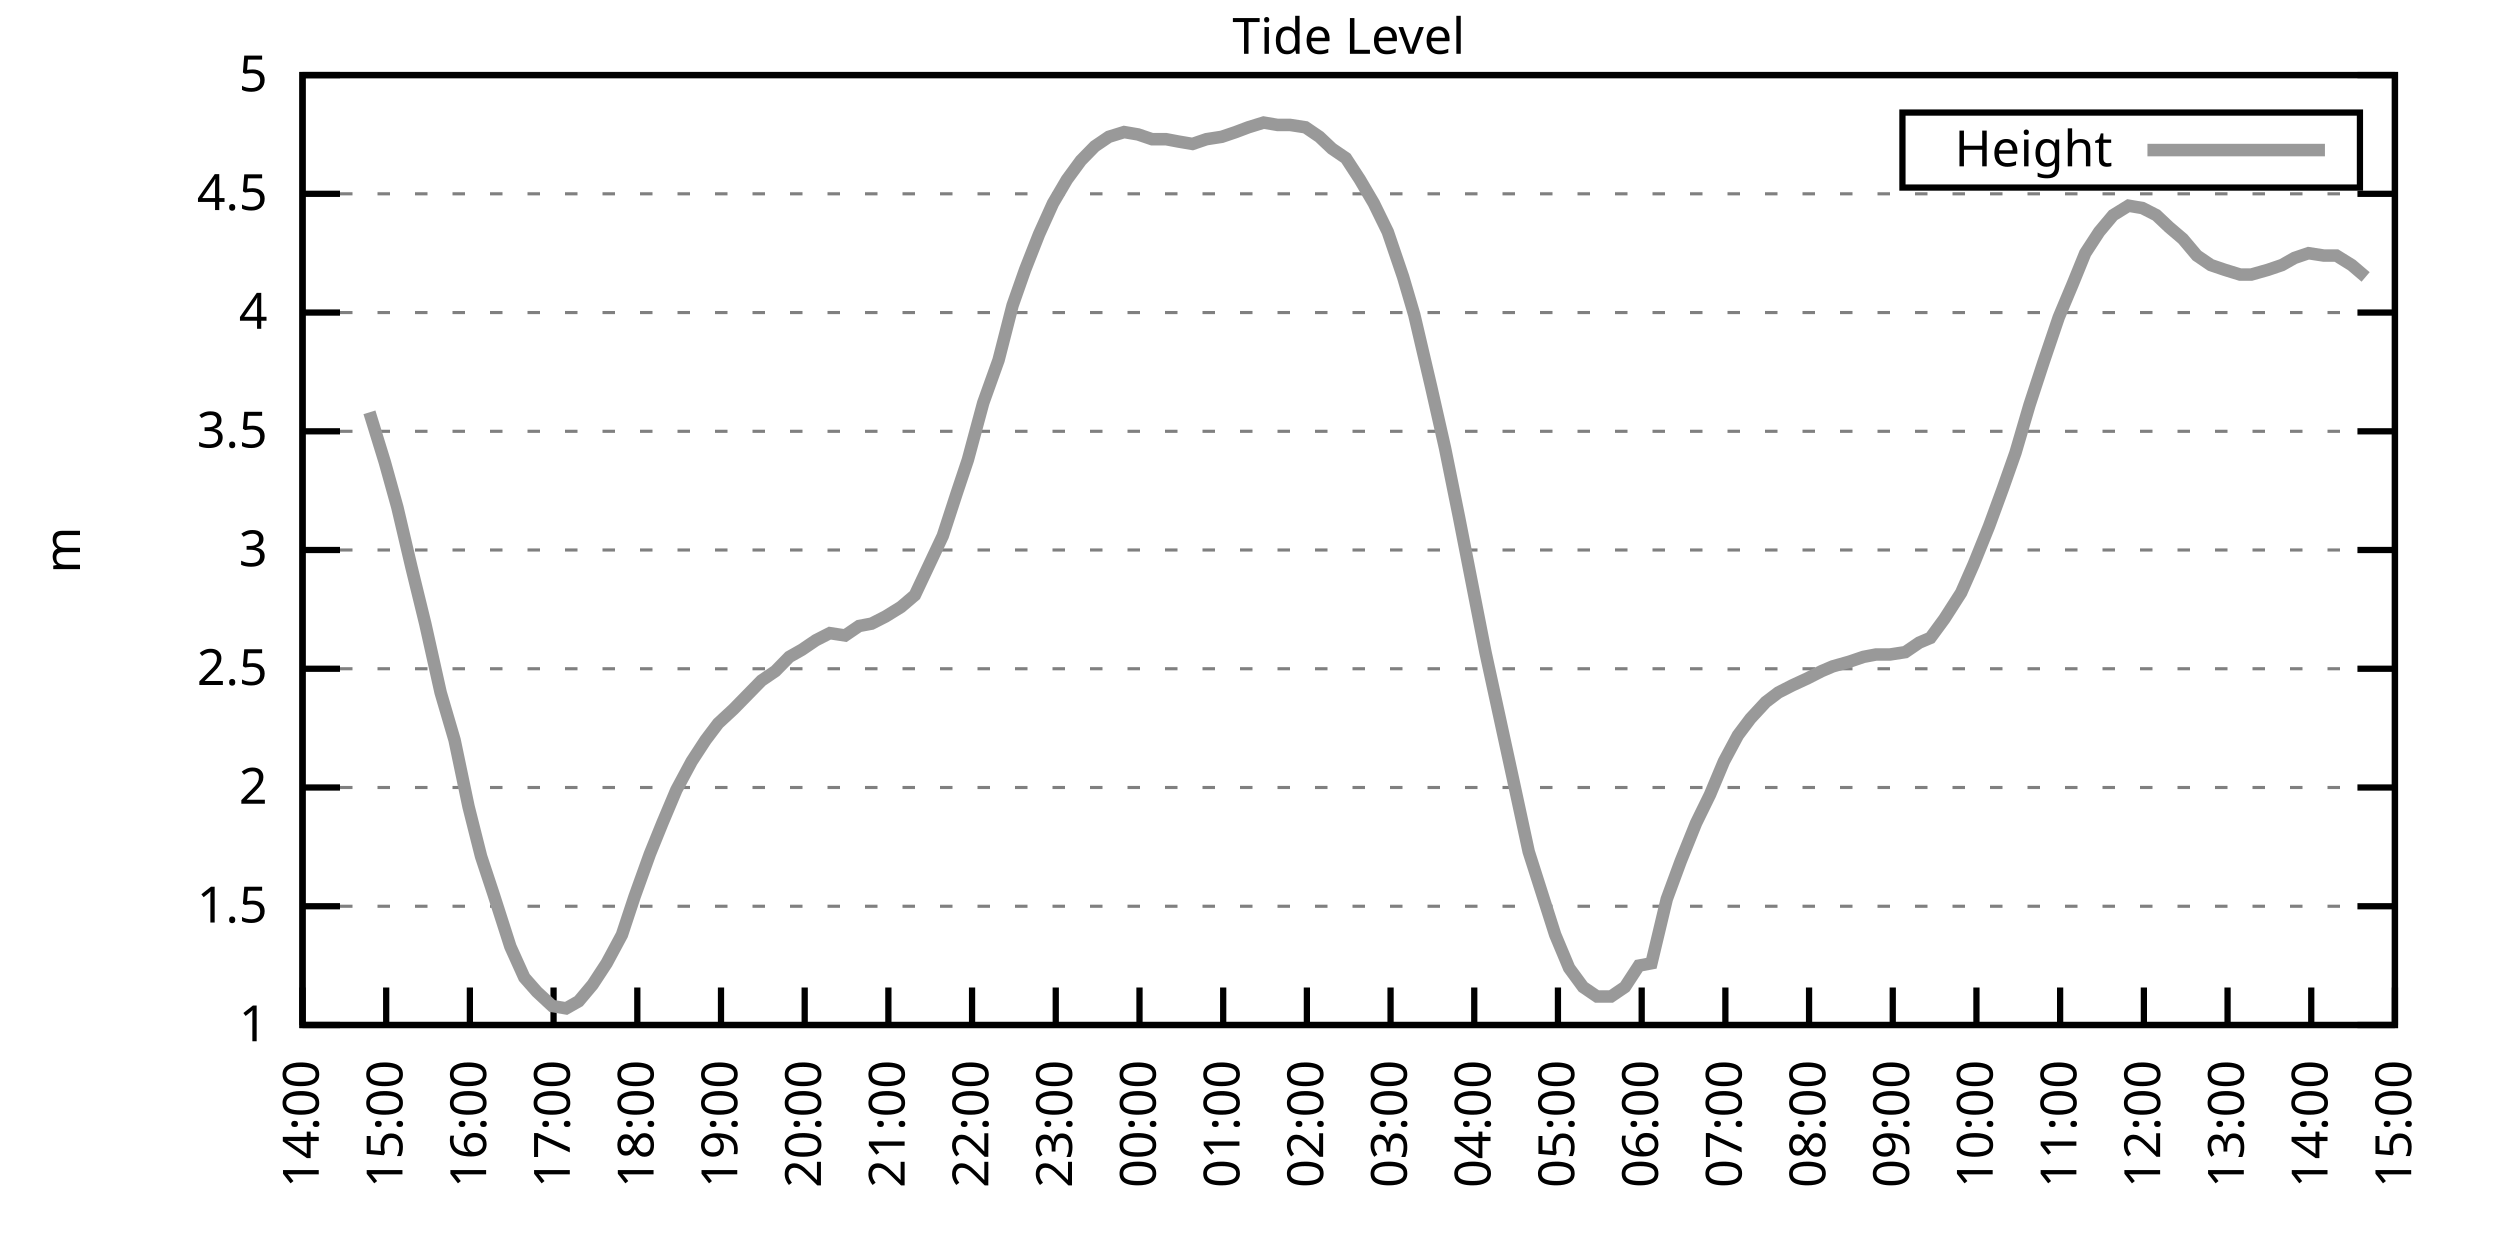
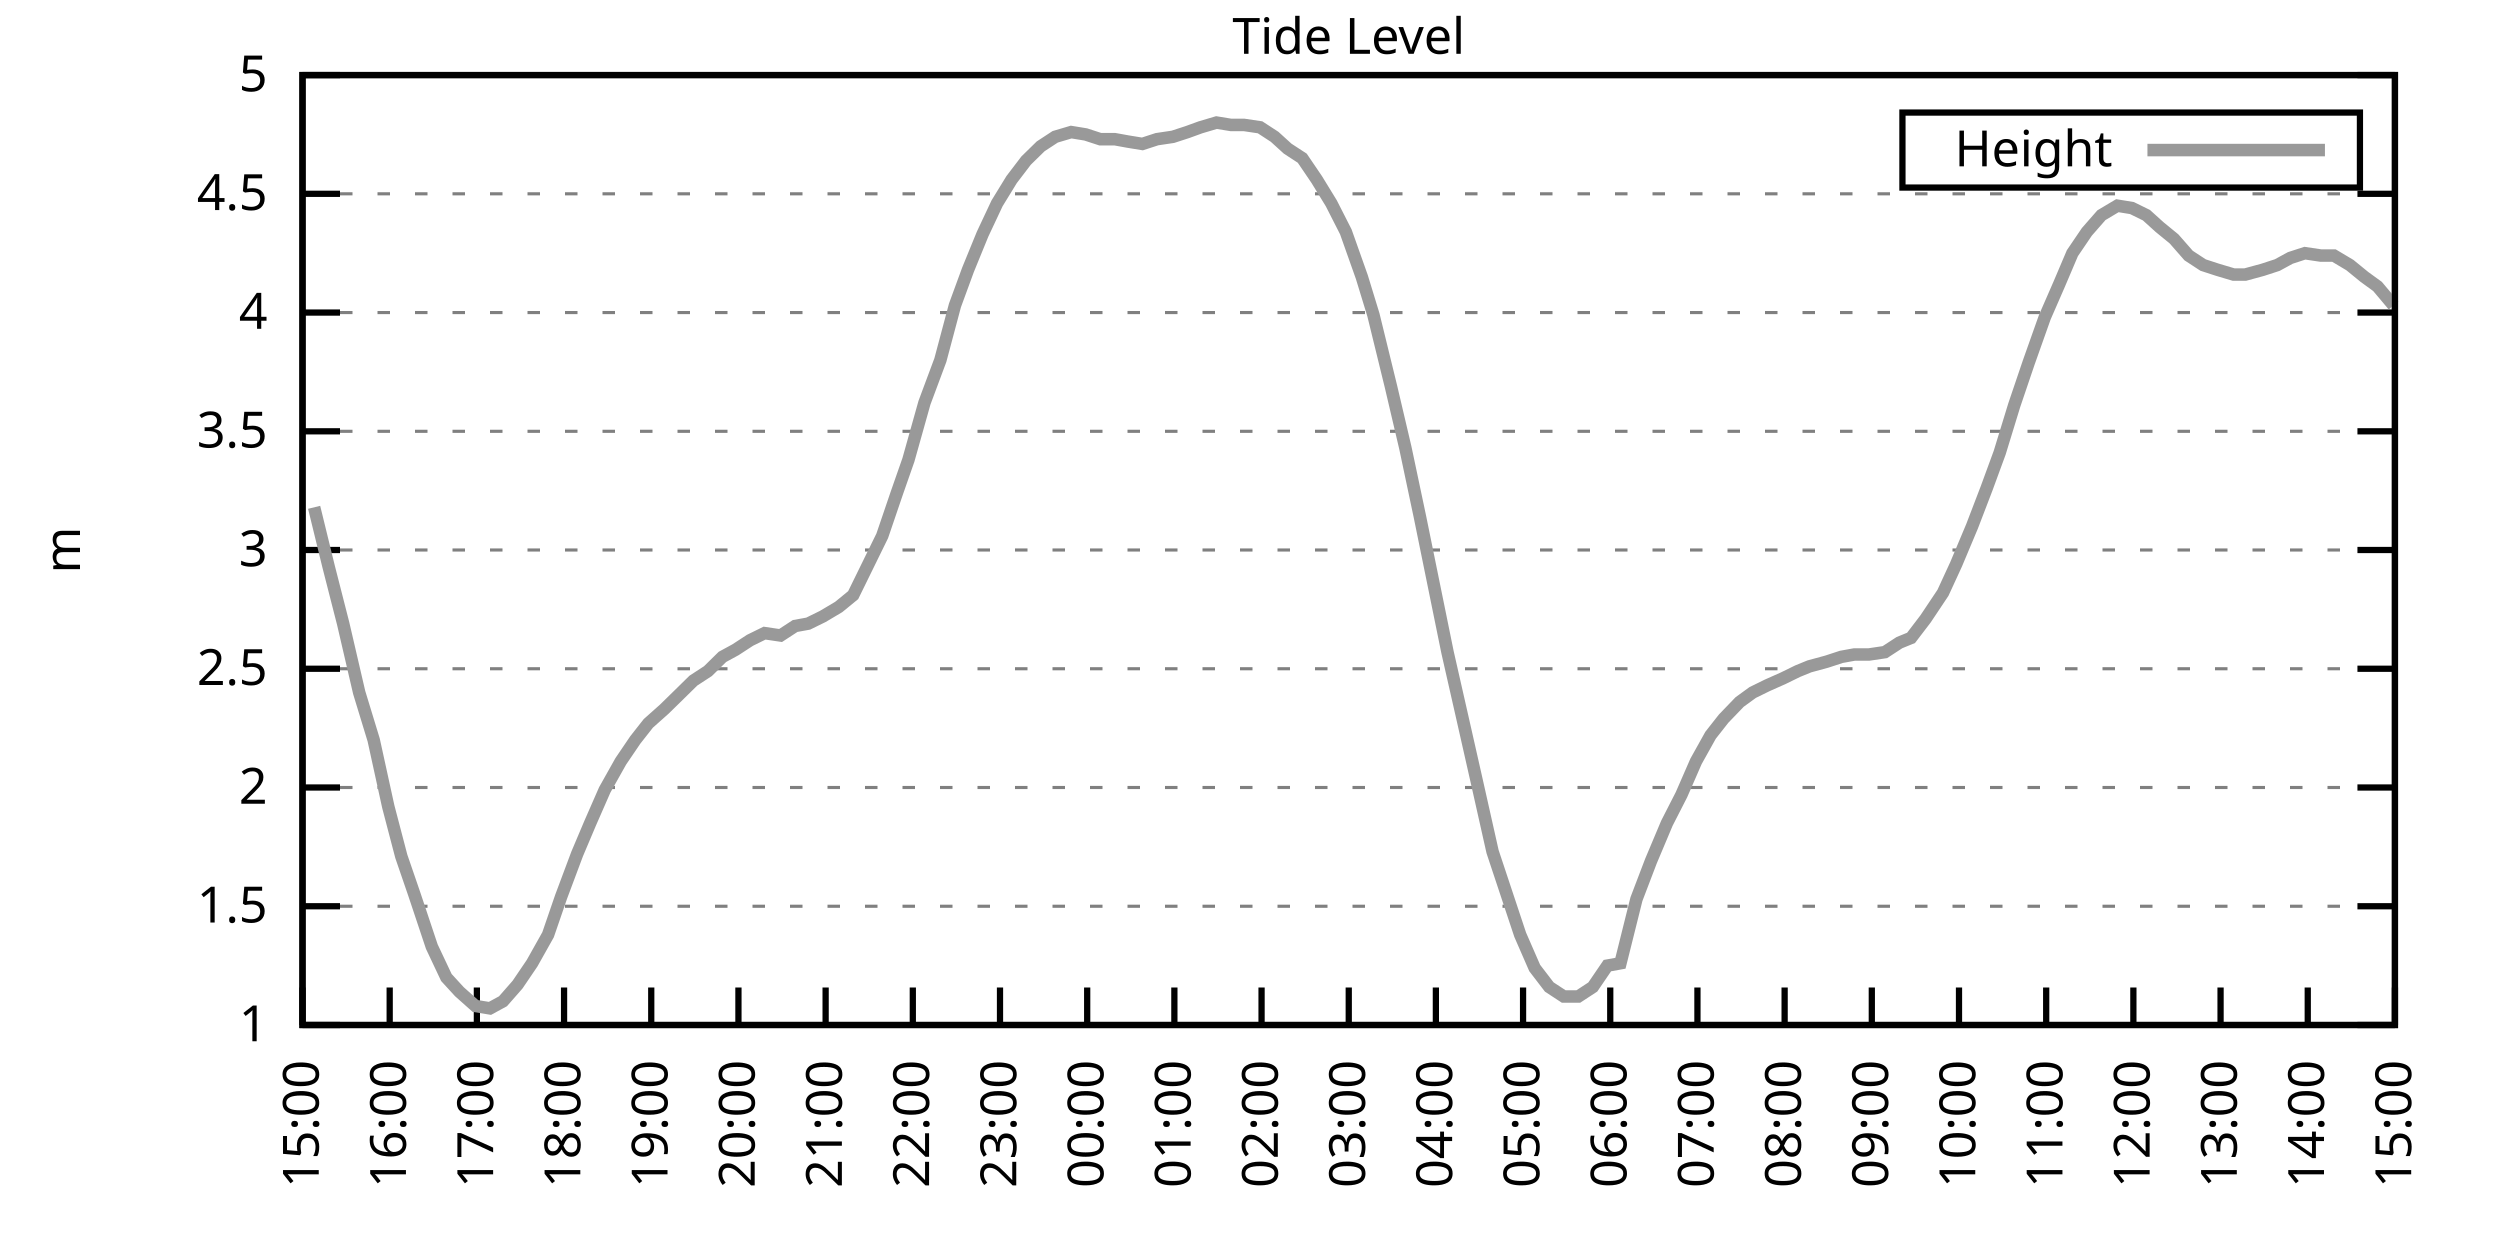
<svg xmlns="http://www.w3.org/2000/svg" xmlns:xlink="http://www.w3.org/1999/xlink" width="400" height="200" viewBox="0 0 400 200">
  <g id="gnuplot_canvas">
    <rect x="0" y="0" width="400" height="200" fill="none" />
    <defs>
      <circle id="gpDot" r="0.5" stroke-width="0.5" stroke="currentColor" />
      <path id="gpPt0" stroke-width="0.333" stroke="currentColor" d="M-1,0 h2 M0,-1 v2" />
      <path id="gpPt1" stroke-width="0.333" stroke="currentColor" d="M-1,-1 L1,1 M1,-1 L-1,1" />
      <path id="gpPt2" stroke-width="0.333" stroke="currentColor" d="M-1,0 L1,0 M0,-1 L0,1 M-1,-1 L1,1 M-1,1 L1,-1" />
      <rect id="gpPt3" stroke-width="0.333" stroke="currentColor" x="-1" y="-1" width="2" height="2" />
      <rect id="gpPt4" stroke-width="0.333" stroke="currentColor" fill="currentColor" x="-1" y="-1" width="2" height="2" />
      <circle id="gpPt5" stroke-width="0.333" stroke="currentColor" cx="0" cy="0" r="1" />
      <use xlink:href="#gpPt5" id="gpPt6" fill="currentColor" stroke="none" />
      <path id="gpPt7" stroke-width="0.333" stroke="currentColor" d="M0,-1.33 L-1.33,0.67 L1.33,0.67 z" />
      <use xlink:href="#gpPt7" id="gpPt8" fill="currentColor" stroke="none" />
      <use xlink:href="#gpPt7" id="gpPt9" stroke="currentColor" transform="rotate(180)" />
      <use xlink:href="#gpPt9" id="gpPt10" fill="currentColor" stroke="none" />
      <use xlink:href="#gpPt3" id="gpPt11" stroke="currentColor" transform="rotate(45)" />
      <use xlink:href="#gpPt11" id="gpPt12" fill="currentColor" stroke="none" />
      <path id="gpPt13" stroke-width="0.333" stroke="currentColor" d="M0,1.330 L1.265,0.411 L0.782,-1.067 L-0.782,-1.076 L-1.265,0.411 z" />
      <use xlink:href="#gpPt13" id="gpPt14" fill="currentColor" stroke="none" />
      <filter id="textbox" filterUnits="objectBoundingBox" x="0" y="0" height="1" width="1">
        <feFlood flood-color="white" flood-opacity="1" result="bgnd" />
        <feComposite in="SourceGraphic" in2="bgnd" operator="atop" />
      </filter>
      <filter id="greybox" filterUnits="objectBoundingBox" x="0" y="0" height="1" width="1">
        <feFlood flood-color="lightgrey" flood-opacity="1" result="grey" />
        <feComposite in="SourceGraphic" in2="grey" operator="atop" />
      </filter>
    </defs>
    <g fill="none" color="white" stroke="currentColor" stroke-width="1.00" stroke-linecap="butt" stroke-linejoin="miter">
</g>
    <g fill="none" color="black" stroke="currentColor" stroke-width="1.00" stroke-linecap="butt" stroke-linejoin="miter">
      <g stroke="none" shape-rendering="crispEdges">
        <polygon fill="rgb(255, 255, 255)" points="48.40,164.00 383.18,164.00 383.18,12.02 48.40,12.02 " />
      </g>
    </g>
    <g fill="none" color="black" stroke="currentColor" stroke-width="1.00" stroke-linecap="butt" stroke-linejoin="miter">
</g>
    <g fill="none" color="black" stroke="black" stroke-width="0.50" stroke-linecap="butt" stroke-linejoin="miter">
</g>
    <g fill="none" color="gray" stroke="currentColor" stroke-width="0.50" stroke-linecap="butt" stroke-linejoin="miter">
      <path stroke="gray" stroke-dasharray="2,4" class="gridline" d="M48.40,164.00 L383.19,164.00  " />
    </g>
    <g fill="none" color="gray" stroke="gray" stroke-width="1.00" stroke-linecap="butt" stroke-linejoin="miter">
</g>
    <g fill="none" color="black" stroke="currentColor" stroke-width="1.00" stroke-linecap="butt" stroke-linejoin="miter">
      <path stroke="black" d="M48.40,164.00 L54.40,164.00 M383.19,164.00 L377.19,164.00  " />
      <g transform="translate(42.80,166.60)" stroke="none" fill="black" font-family="Sans" font-size="8.00" text-anchor="end">
        <text>
          <tspan font-family="Sans"> 1</tspan>
        </text>
      </g>
    </g>
    <g fill="none" color="black" stroke="currentColor" stroke-width="1.00" stroke-linecap="butt" stroke-linejoin="miter">
</g>
    <g fill="none" color="black" stroke="black" stroke-width="0.50" stroke-linecap="butt" stroke-linejoin="miter">
</g>
    <g fill="none" color="gray" stroke="currentColor" stroke-width="0.50" stroke-linecap="butt" stroke-linejoin="miter">
      <path stroke="gray" stroke-dasharray="2,4" class="gridline" d="M48.40,145.00 L383.19,145.00  " />
    </g>
    <g fill="none" color="gray" stroke="gray" stroke-width="1.00" stroke-linecap="butt" stroke-linejoin="miter">
</g>
    <g fill="none" color="black" stroke="currentColor" stroke-width="1.00" stroke-linecap="butt" stroke-linejoin="miter">
      <path stroke="black" d="M48.40,145.00 L54.40,145.00 M383.19,145.00 L377.19,145.00  " />
      <g transform="translate(42.80,147.60)" stroke="none" fill="black" font-family="Sans" font-size="8.00" text-anchor="end">
        <text>
          <tspan font-family="Sans"> 1.5</tspan>
        </text>
      </g>
    </g>
    <g fill="none" color="black" stroke="currentColor" stroke-width="1.00" stroke-linecap="butt" stroke-linejoin="miter">
</g>
    <g fill="none" color="black" stroke="black" stroke-width="0.50" stroke-linecap="butt" stroke-linejoin="miter">
</g>
    <g fill="none" color="gray" stroke="currentColor" stroke-width="0.50" stroke-linecap="butt" stroke-linejoin="miter">
      <path stroke="gray" stroke-dasharray="2,4" class="gridline" d="M48.40,126.00 L383.19,126.00  " />
    </g>
    <g fill="none" color="gray" stroke="gray" stroke-width="1.00" stroke-linecap="butt" stroke-linejoin="miter">
</g>
    <g fill="none" color="black" stroke="currentColor" stroke-width="1.00" stroke-linecap="butt" stroke-linejoin="miter">
      <path stroke="black" d="M48.40,126.00 L54.40,126.00 M383.19,126.00 L377.19,126.00  " />
      <g transform="translate(42.80,128.60)" stroke="none" fill="black" font-family="Sans" font-size="8.00" text-anchor="end">
        <text>
          <tspan font-family="Sans"> 2</tspan>
        </text>
      </g>
    </g>
    <g fill="none" color="black" stroke="currentColor" stroke-width="1.00" stroke-linecap="butt" stroke-linejoin="miter">
</g>
    <g fill="none" color="black" stroke="black" stroke-width="0.50" stroke-linecap="butt" stroke-linejoin="miter">
</g>
    <g fill="none" color="gray" stroke="currentColor" stroke-width="0.50" stroke-linecap="butt" stroke-linejoin="miter">
      <path stroke="gray" stroke-dasharray="2,4" class="gridline" d="M48.40,107.00 L383.19,107.00  " />
    </g>
    <g fill="none" color="gray" stroke="gray" stroke-width="1.00" stroke-linecap="butt" stroke-linejoin="miter">
</g>
    <g fill="none" color="black" stroke="currentColor" stroke-width="1.00" stroke-linecap="butt" stroke-linejoin="miter">
      <path stroke="black" d="M48.40,107.00 L54.40,107.00 M383.19,107.00 L377.19,107.00  " />
      <g transform="translate(42.80,109.60)" stroke="none" fill="black" font-family="Sans" font-size="8.00" text-anchor="end">
        <text>
          <tspan font-family="Sans"> 2.5</tspan>
        </text>
      </g>
    </g>
    <g fill="none" color="black" stroke="currentColor" stroke-width="1.00" stroke-linecap="butt" stroke-linejoin="miter">
</g>
    <g fill="none" color="black" stroke="black" stroke-width="0.50" stroke-linecap="butt" stroke-linejoin="miter">
</g>
    <g fill="none" color="gray" stroke="currentColor" stroke-width="0.50" stroke-linecap="butt" stroke-linejoin="miter">
      <path stroke="gray" stroke-dasharray="2,4" class="gridline" d="M48.40,88.00 L383.19,88.00  " />
    </g>
    <g fill="none" color="gray" stroke="gray" stroke-width="1.00" stroke-linecap="butt" stroke-linejoin="miter">
</g>
    <g fill="none" color="black" stroke="currentColor" stroke-width="1.00" stroke-linecap="butt" stroke-linejoin="miter">
      <path stroke="black" d="M48.40,88.00 L54.40,88.00 M383.19,88.00 L377.19,88.00  " />
      <g transform="translate(42.80,90.60)" stroke="none" fill="black" font-family="Sans" font-size="8.00" text-anchor="end">
        <text>
          <tspan font-family="Sans"> 3</tspan>
        </text>
      </g>
    </g>
    <g fill="none" color="black" stroke="currentColor" stroke-width="1.00" stroke-linecap="butt" stroke-linejoin="miter">
</g>
    <g fill="none" color="black" stroke="black" stroke-width="0.50" stroke-linecap="butt" stroke-linejoin="miter">
</g>
    <g fill="none" color="gray" stroke="currentColor" stroke-width="0.50" stroke-linecap="butt" stroke-linejoin="miter">
      <path stroke="gray" stroke-dasharray="2,4" class="gridline" d="M48.40,69.01 L383.19,69.01  " />
    </g>
    <g fill="none" color="gray" stroke="gray" stroke-width="1.00" stroke-linecap="butt" stroke-linejoin="miter">
</g>
    <g fill="none" color="black" stroke="currentColor" stroke-width="1.00" stroke-linecap="butt" stroke-linejoin="miter">
      <path stroke="black" d="M48.40,69.01 L54.40,69.01 M383.19,69.01 L377.19,69.01  " />
      <g transform="translate(42.80,71.61)" stroke="none" fill="black" font-family="Sans" font-size="8.00" text-anchor="end">
        <text>
          <tspan font-family="Sans"> 3.5</tspan>
        </text>
      </g>
    </g>
    <g fill="none" color="black" stroke="currentColor" stroke-width="1.00" stroke-linecap="butt" stroke-linejoin="miter">
</g>
    <g fill="none" color="black" stroke="black" stroke-width="0.50" stroke-linecap="butt" stroke-linejoin="miter">
</g>
    <g fill="none" color="gray" stroke="currentColor" stroke-width="0.50" stroke-linecap="butt" stroke-linejoin="miter">
      <path stroke="gray" stroke-dasharray="2,4" class="gridline" d="M48.40,50.01 L383.19,50.01  " />
    </g>
    <g fill="none" color="gray" stroke="gray" stroke-width="1.00" stroke-linecap="butt" stroke-linejoin="miter">
</g>
    <g fill="none" color="black" stroke="currentColor" stroke-width="1.00" stroke-linecap="butt" stroke-linejoin="miter">
      <path stroke="black" d="M48.40,50.01 L54.40,50.01 M383.19,50.01 L377.19,50.01  " />
      <g transform="translate(42.80,52.61)" stroke="none" fill="black" font-family="Sans" font-size="8.00" text-anchor="end">
        <text>
          <tspan font-family="Sans"> 4</tspan>
        </text>
      </g>
    </g>
    <g fill="none" color="black" stroke="currentColor" stroke-width="1.00" stroke-linecap="butt" stroke-linejoin="miter">
</g>
    <g fill="none" color="black" stroke="black" stroke-width="0.50" stroke-linecap="butt" stroke-linejoin="miter">
</g>
    <g fill="none" color="gray" stroke="currentColor" stroke-width="0.50" stroke-linecap="butt" stroke-linejoin="miter">
      <path stroke="gray" stroke-dasharray="2,4" class="gridline" d="M48.40,31.01 L383.19,31.01  " />
    </g>
    <g fill="none" color="gray" stroke="gray" stroke-width="1.00" stroke-linecap="butt" stroke-linejoin="miter">
</g>
    <g fill="none" color="black" stroke="currentColor" stroke-width="1.00" stroke-linecap="butt" stroke-linejoin="miter">
      <path stroke="black" d="M48.40,31.01 L54.40,31.01 M383.19,31.01 L377.19,31.01  " />
      <g transform="translate(42.80,33.61)" stroke="none" fill="black" font-family="Sans" font-size="8.00" text-anchor="end">
        <text>
          <tspan font-family="Sans"> 4.5</tspan>
        </text>
      </g>
    </g>
    <g fill="none" color="black" stroke="currentColor" stroke-width="1.00" stroke-linecap="butt" stroke-linejoin="miter">
</g>
    <g fill="none" color="black" stroke="black" stroke-width="0.50" stroke-linecap="butt" stroke-linejoin="miter">
</g>
    <g fill="none" color="gray" stroke="currentColor" stroke-width="0.50" stroke-linecap="butt" stroke-linejoin="miter">
      <path stroke="gray" stroke-dasharray="2,4" class="gridline" d="M48.40,12.01 L383.19,12.01  " />
    </g>
    <g fill="none" color="gray" stroke="gray" stroke-width="1.00" stroke-linecap="butt" stroke-linejoin="miter">
</g>
    <g fill="none" color="black" stroke="currentColor" stroke-width="1.00" stroke-linecap="butt" stroke-linejoin="miter">
      <path stroke="black" d="M48.40,12.01 L54.40,12.01 M383.19,12.01 L377.19,12.01  " />
      <g transform="translate(42.80,14.61)" stroke="none" fill="black" font-family="Sans" font-size="8.00" text-anchor="end">
        <text>
          <tspan font-family="Sans"> 5</tspan>
        </text>
      </g>
    </g>
    <g fill="none" color="black" stroke="currentColor" stroke-width="1.00" stroke-linecap="butt" stroke-linejoin="miter">
      <path stroke="black" d="M48.40,164.00 L48.40,158.00  " />
      <g transform="translate(51.00,169.60) rotate(270.00)" stroke="none" fill="black" font-family="Sans" font-size="8.00" text-anchor="end">
        <text>
-           <tspan font-family="Sans">14:00</tspan>
-         </text>
-       </g>
-     </g>
-     <g fill="none" color="black" stroke="currentColor" stroke-width="1.00" stroke-linecap="butt" stroke-linejoin="miter">
-       <path stroke="black" d="M61.79,164.00 L61.79,158.00  " />
-       <g transform="translate(64.39,169.60) rotate(270.00)" stroke="none" fill="black" font-family="Sans" font-size="8.00" text-anchor="end">
-         <text>
          <tspan font-family="Sans">15:00</tspan>
        </text>
      </g>
    </g>
    <g fill="none" color="black" stroke="currentColor" stroke-width="1.00" stroke-linecap="butt" stroke-linejoin="miter">
-       <path stroke="black" d="M75.18,164.00 L75.18,158.00  " />
-       <g transform="translate(77.78,169.60) rotate(270.00)" stroke="none" fill="black" font-family="Sans" font-size="8.00" text-anchor="end">
+       <path stroke="black" d="M62.35,164.00 L62.35,158.00  " />
+       <g transform="translate(64.95,169.60) rotate(270.00)" stroke="none" fill="black" font-family="Sans" font-size="8.00" text-anchor="end">
        <text>
          <tspan font-family="Sans">16:00</tspan>
        </text>
      </g>
    </g>
    <g fill="none" color="black" stroke="currentColor" stroke-width="1.00" stroke-linecap="butt" stroke-linejoin="miter">
-       <path stroke="black" d="M88.57,164.00 L88.57,158.00  " />
-       <g transform="translate(91.17,169.60) rotate(270.00)" stroke="none" fill="black" font-family="Sans" font-size="8.00" text-anchor="end">
+       <path stroke="black" d="M76.30,164.00 L76.30,158.00  " />
+       <g transform="translate(78.90,169.60) rotate(270.00)" stroke="none" fill="black" font-family="Sans" font-size="8.00" text-anchor="end">
        <text>
          <tspan font-family="Sans">17:00</tspan>
        </text>
      </g>
    </g>
    <g fill="none" color="black" stroke="currentColor" stroke-width="1.00" stroke-linecap="butt" stroke-linejoin="miter">
-       <path stroke="black" d="M101.97,164.00 L101.97,158.00  " />
-       <g transform="translate(104.57,169.60) rotate(270.00)" stroke="none" fill="black" font-family="Sans" font-size="8.00" text-anchor="end">
+       <path stroke="black" d="M90.25,164.00 L90.25,158.00  " />
+       <g transform="translate(92.85,169.60) rotate(270.00)" stroke="none" fill="black" font-family="Sans" font-size="8.00" text-anchor="end">
        <text>
          <tspan font-family="Sans">18:00</tspan>
        </text>
      </g>
    </g>
    <g fill="none" color="black" stroke="currentColor" stroke-width="1.00" stroke-linecap="butt" stroke-linejoin="miter">
-       <path stroke="black" d="M115.36,164.00 L115.36,158.00  " />
-       <g transform="translate(117.96,169.60) rotate(270.00)" stroke="none" fill="black" font-family="Sans" font-size="8.00" text-anchor="end">
+       <path stroke="black" d="M104.20,164.00 L104.20,158.00  " />
+       <g transform="translate(106.80,169.60) rotate(270.00)" stroke="none" fill="black" font-family="Sans" font-size="8.00" text-anchor="end">
        <text>
          <tspan font-family="Sans">19:00</tspan>
        </text>
      </g>
    </g>
    <g fill="none" color="black" stroke="currentColor" stroke-width="1.00" stroke-linecap="butt" stroke-linejoin="miter">
-       <path stroke="black" d="M128.75,164.00 L128.75,158.00  " />
-       <g transform="translate(131.35,169.60) rotate(270.00)" stroke="none" fill="black" font-family="Sans" font-size="8.00" text-anchor="end">
+       <path stroke="black" d="M118.15,164.00 L118.15,158.00  " />
+       <g transform="translate(120.75,169.60) rotate(270.00)" stroke="none" fill="black" font-family="Sans" font-size="8.00" text-anchor="end">
        <text>
          <tspan font-family="Sans">20:00</tspan>
        </text>
      </g>
    </g>
    <g fill="none" color="black" stroke="currentColor" stroke-width="1.00" stroke-linecap="butt" stroke-linejoin="miter">
-       <path stroke="black" d="M142.14,164.00 L142.14,158.00  " />
-       <g transform="translate(144.74,169.60) rotate(270.00)" stroke="none" fill="black" font-family="Sans" font-size="8.00" text-anchor="end">
+       <path stroke="black" d="M132.10,164.00 L132.10,158.00  " />
+       <g transform="translate(134.70,169.60) rotate(270.00)" stroke="none" fill="black" font-family="Sans" font-size="8.00" text-anchor="end">
        <text>
          <tspan font-family="Sans">21:00</tspan>
        </text>
      </g>
    </g>
    <g fill="none" color="black" stroke="currentColor" stroke-width="1.00" stroke-linecap="butt" stroke-linejoin="miter">
-       <path stroke="black" d="M155.53,164.00 L155.53,158.00  " />
-       <g transform="translate(158.13,169.60) rotate(270.00)" stroke="none" fill="black" font-family="Sans" font-size="8.00" text-anchor="end">
+       <path stroke="black" d="M146.05,164.00 L146.05,158.00  " />
+       <g transform="translate(148.65,169.60) rotate(270.00)" stroke="none" fill="black" font-family="Sans" font-size="8.00" text-anchor="end">
        <text>
          <tspan font-family="Sans">22:00</tspan>
        </text>
      </g>
    </g>
    <g fill="none" color="black" stroke="currentColor" stroke-width="1.00" stroke-linecap="butt" stroke-linejoin="miter">
-       <path stroke="black" d="M168.92,164.00 L168.92,158.00  " />
-       <g transform="translate(171.52,169.60) rotate(270.00)" stroke="none" fill="black" font-family="Sans" font-size="8.00" text-anchor="end">
+       <path stroke="black" d="M160.00,164.00 L160.00,158.00  " />
+       <g transform="translate(162.60,169.60) rotate(270.00)" stroke="none" fill="black" font-family="Sans" font-size="8.00" text-anchor="end">
        <text>
          <tspan font-family="Sans">23:00</tspan>
        </text>
      </g>
    </g>
    <g fill="none" color="black" stroke="currentColor" stroke-width="1.00" stroke-linecap="butt" stroke-linejoin="miter">
-       <path stroke="black" d="M182.32,164.00 L182.32,158.00  " />
-       <g transform="translate(184.92,169.60) rotate(270.00)" stroke="none" fill="black" font-family="Sans" font-size="8.00" text-anchor="end">
+       <path stroke="black" d="M173.95,164.00 L173.95,158.00  " />
+       <g transform="translate(176.55,169.60) rotate(270.00)" stroke="none" fill="black" font-family="Sans" font-size="8.00" text-anchor="end">
        <text>
          <tspan font-family="Sans">00:00</tspan>
        </text>
      </g>
    </g>
    <g fill="none" color="black" stroke="currentColor" stroke-width="1.00" stroke-linecap="butt" stroke-linejoin="miter">
-       <path stroke="black" d="M195.71,164.00 L195.71,158.00  " />
-       <g transform="translate(198.31,169.60) rotate(270.00)" stroke="none" fill="black" font-family="Sans" font-size="8.00" text-anchor="end">
+       <path stroke="black" d="M187.90,164.00 L187.90,158.00  " />
+       <g transform="translate(190.50,169.60) rotate(270.00)" stroke="none" fill="black" font-family="Sans" font-size="8.00" text-anchor="end">
        <text>
          <tspan font-family="Sans">01:00</tspan>
        </text>
      </g>
    </g>
    <g fill="none" color="black" stroke="currentColor" stroke-width="1.00" stroke-linecap="butt" stroke-linejoin="miter">
-       <path stroke="black" d="M209.10,164.00 L209.10,158.00  " />
-       <g transform="translate(211.70,169.60) rotate(270.00)" stroke="none" fill="black" font-family="Sans" font-size="8.00" text-anchor="end">
+       <path stroke="black" d="M201.85,164.00 L201.85,158.00  " />
+       <g transform="translate(204.45,169.60) rotate(270.00)" stroke="none" fill="black" font-family="Sans" font-size="8.00" text-anchor="end">
        <text>
          <tspan font-family="Sans">02:00</tspan>
        </text>
      </g>
    </g>
    <g fill="none" color="black" stroke="currentColor" stroke-width="1.00" stroke-linecap="butt" stroke-linejoin="miter">
-       <path stroke="black" d="M222.49,164.00 L222.49,158.00  " />
-       <g transform="translate(225.09,169.60) rotate(270.00)" stroke="none" fill="black" font-family="Sans" font-size="8.00" text-anchor="end">
+       <path stroke="black" d="M215.80,164.00 L215.80,158.00  " />
+       <g transform="translate(218.40,169.60) rotate(270.00)" stroke="none" fill="black" font-family="Sans" font-size="8.00" text-anchor="end">
        <text>
          <tspan font-family="Sans">03:00</tspan>
        </text>
      </g>
    </g>
    <g fill="none" color="black" stroke="currentColor" stroke-width="1.00" stroke-linecap="butt" stroke-linejoin="miter">
-       <path stroke="black" d="M235.88,164.00 L235.88,158.00  " />
-       <g transform="translate(238.48,169.60) rotate(270.00)" stroke="none" fill="black" font-family="Sans" font-size="8.00" text-anchor="end">
+       <path stroke="black" d="M229.74,164.00 L229.74,158.00  " />
+       <g transform="translate(232.34,169.60) rotate(270.00)" stroke="none" fill="black" font-family="Sans" font-size="8.00" text-anchor="end">
        <text>
          <tspan font-family="Sans">04:00</tspan>
        </text>
      </g>
    </g>
    <g fill="none" color="black" stroke="currentColor" stroke-width="1.00" stroke-linecap="butt" stroke-linejoin="miter">
-       <path stroke="black" d="M249.27,164.00 L249.27,158.00  " />
-       <g transform="translate(251.87,169.60) rotate(270.00)" stroke="none" fill="black" font-family="Sans" font-size="8.00" text-anchor="end">
+       <path stroke="black" d="M243.69,164.00 L243.69,158.00  " />
+       <g transform="translate(246.29,169.60) rotate(270.00)" stroke="none" fill="black" font-family="Sans" font-size="8.00" text-anchor="end">
        <text>
          <tspan font-family="Sans">05:00</tspan>
        </text>
      </g>
    </g>
    <g fill="none" color="black" stroke="currentColor" stroke-width="1.00" stroke-linecap="butt" stroke-linejoin="miter">
-       <path stroke="black" d="M262.67,164.00 L262.67,158.00  " />
-       <g transform="translate(265.27,169.60) rotate(270.00)" stroke="none" fill="black" font-family="Sans" font-size="8.00" text-anchor="end">
+       <path stroke="black" d="M257.64,164.00 L257.64,158.00  " />
+       <g transform="translate(260.24,169.60) rotate(270.00)" stroke="none" fill="black" font-family="Sans" font-size="8.00" text-anchor="end">
        <text>
          <tspan font-family="Sans">06:00</tspan>
        </text>
      </g>
    </g>
    <g fill="none" color="black" stroke="currentColor" stroke-width="1.00" stroke-linecap="butt" stroke-linejoin="miter">
-       <path stroke="black" d="M276.06,164.00 L276.06,158.00  " />
-       <g transform="translate(278.66,169.60) rotate(270.00)" stroke="none" fill="black" font-family="Sans" font-size="8.00" text-anchor="end">
+       <path stroke="black" d="M271.59,164.00 L271.59,158.00  " />
+       <g transform="translate(274.19,169.60) rotate(270.00)" stroke="none" fill="black" font-family="Sans" font-size="8.00" text-anchor="end">
        <text>
          <tspan font-family="Sans">07:00</tspan>
        </text>
      </g>
    </g>
    <g fill="none" color="black" stroke="currentColor" stroke-width="1.00" stroke-linecap="butt" stroke-linejoin="miter">
-       <path stroke="black" d="M289.45,164.00 L289.45,158.00  " />
-       <g transform="translate(292.05,169.60) rotate(270.00)" stroke="none" fill="black" font-family="Sans" font-size="8.00" text-anchor="end">
+       <path stroke="black" d="M285.54,164.00 L285.54,158.00  " />
+       <g transform="translate(288.14,169.60) rotate(270.00)" stroke="none" fill="black" font-family="Sans" font-size="8.00" text-anchor="end">
        <text>
          <tspan font-family="Sans">08:00</tspan>
        </text>
      </g>
    </g>
    <g fill="none" color="black" stroke="currentColor" stroke-width="1.00" stroke-linecap="butt" stroke-linejoin="miter">
-       <path stroke="black" d="M302.84,164.00 L302.84,158.00  " />
-       <g transform="translate(305.44,169.60) rotate(270.00)" stroke="none" fill="black" font-family="Sans" font-size="8.00" text-anchor="end">
+       <path stroke="black" d="M299.49,164.00 L299.49,158.00  " />
+       <g transform="translate(302.09,169.60) rotate(270.00)" stroke="none" fill="black" font-family="Sans" font-size="8.00" text-anchor="end">
        <text>
          <tspan font-family="Sans">09:00</tspan>
        </text>
      </g>
    </g>
    <g fill="none" color="black" stroke="currentColor" stroke-width="1.00" stroke-linecap="butt" stroke-linejoin="miter">
-       <path stroke="black" d="M316.23,164.00 L316.23,158.00  " />
-       <g transform="translate(318.83,169.60) rotate(270.00)" stroke="none" fill="black" font-family="Sans" font-size="8.00" text-anchor="end">
+       <path stroke="black" d="M313.44,164.00 L313.44,158.00  " />
+       <g transform="translate(316.04,169.60) rotate(270.00)" stroke="none" fill="black" font-family="Sans" font-size="8.00" text-anchor="end">
        <text>
          <tspan font-family="Sans">10:00</tspan>
        </text>
      </g>
    </g>
    <g fill="none" color="black" stroke="currentColor" stroke-width="1.00" stroke-linecap="butt" stroke-linejoin="miter">
-       <path stroke="black" d="M329.62,164.00 L329.62,158.00  " />
-       <g transform="translate(332.22,169.60) rotate(270.00)" stroke="none" fill="black" font-family="Sans" font-size="8.00" text-anchor="end">
+       <path stroke="black" d="M327.39,164.00 L327.39,158.00  " />
+       <g transform="translate(329.99,169.60) rotate(270.00)" stroke="none" fill="black" font-family="Sans" font-size="8.00" text-anchor="end">
        <text>
          <tspan font-family="Sans">11:00</tspan>
        </text>
      </g>
    </g>
    <g fill="none" color="black" stroke="currentColor" stroke-width="1.00" stroke-linecap="butt" stroke-linejoin="miter">
-       <path stroke="black" d="M343.02,164.00 L343.02,158.00  " />
-       <g transform="translate(345.62,169.60) rotate(270.00)" stroke="none" fill="black" font-family="Sans" font-size="8.00" text-anchor="end">
+       <path stroke="black" d="M341.34,164.00 L341.34,158.00  " />
+       <g transform="translate(343.94,169.60) rotate(270.00)" stroke="none" fill="black" font-family="Sans" font-size="8.00" text-anchor="end">
        <text>
          <tspan font-family="Sans">12:00</tspan>
        </text>
      </g>
    </g>
    <g fill="none" color="black" stroke="currentColor" stroke-width="1.00" stroke-linecap="butt" stroke-linejoin="miter">
-       <path stroke="black" d="M356.41,164.00 L356.41,158.00  " />
-       <g transform="translate(359.01,169.60) rotate(270.00)" stroke="none" fill="black" font-family="Sans" font-size="8.00" text-anchor="end">
+       <path stroke="black" d="M355.29,164.00 L355.29,158.00  " />
+       <g transform="translate(357.89,169.60) rotate(270.00)" stroke="none" fill="black" font-family="Sans" font-size="8.00" text-anchor="end">
        <text>
          <tspan font-family="Sans">13:00</tspan>
        </text>
      </g>
    </g>
    <g fill="none" color="black" stroke="currentColor" stroke-width="1.00" stroke-linecap="butt" stroke-linejoin="miter">
-       <path stroke="black" d="M369.80,164.00 L369.80,158.00  " />
-       <g transform="translate(372.40,169.60) rotate(270.00)" stroke="none" fill="black" font-family="Sans" font-size="8.00" text-anchor="end">
+       <path stroke="black" d="M369.24,164.00 L369.24,158.00  " />
+       <g transform="translate(371.84,169.60) rotate(270.00)" stroke="none" fill="black" font-family="Sans" font-size="8.00" text-anchor="end">
        <text>
          <tspan font-family="Sans">14:00</tspan>
        </text>
      </g>
    </g>
    <g fill="none" color="black" stroke="currentColor" stroke-width="1.00" stroke-linecap="butt" stroke-linejoin="miter">
      <path stroke="black" d="M383.19,164.00 L383.19,158.00  " />
      <g transform="translate(385.79,169.60) rotate(270.00)" stroke="none" fill="black" font-family="Sans" font-size="8.00" text-anchor="end">
        <text>
          <tspan font-family="Sans">15:00</tspan>
        </text>
      </g>
    </g>
    <g fill="none" color="black" stroke="currentColor" stroke-width="1.00" stroke-linecap="butt" stroke-linejoin="miter">
</g>
    <g fill="none" color="black" stroke="currentColor" stroke-width="1.00" stroke-linecap="butt" stroke-linejoin="miter">
      <path stroke="black" d="M48.40,12.01 L48.40,164.00 L383.19,164.00 L383.19,12.01 L48.40,12.01 Z  " />
    </g>
    <g fill="none" color="black" stroke="currentColor" stroke-width="1.00" stroke-linecap="butt" stroke-linejoin="miter">
</g>
    <g fill="none" color="black" stroke="currentColor" stroke-width="1.00" stroke-linecap="butt" stroke-linejoin="miter">
      <path stroke="black" d="M304.39,30.01 L304.39,18.01 L377.59,18.01 L377.59,30.01 L304.39,30.01 Z  " />
    </g>
    <g id="Tide_level_plot_1">
      <g fill="none" color="white" stroke="black" stroke-width="2.00" stroke-linecap="butt" stroke-linejoin="miter">
</g>
      <g fill="none" color="black" stroke="currentColor" stroke-width="2.00" stroke-linecap="butt" stroke-linejoin="miter">
        <g transform="translate(337.99,26.61)" stroke="none" fill="black" font-family="Sans" font-size="8.00" text-anchor="end">
          <text>
            <tspan font-family="Sans">Height</tspan>
          </text>
        </g>
      </g>
      <g fill="none" color="black" stroke="currentColor" stroke-width="2.00" stroke-linecap="butt" stroke-linejoin="miter">
-         <path stroke="rgb(153, 153, 153)" d="M343.59,24.01 L371.99,24.01 M59.11,65.97 L61.57,73.95 L63.58,81.17 L65.81,90.66 L68.04,99.78 L70.50,110.80   L72.73,118.40 L74.96,129.04 L76.97,137.02 L78.98,143.10 L81.66,151.46 L83.89,156.40 L85.90,158.68 L88.35,160.96   L90.58,161.34 L92.59,160.20 L94.82,157.54 L97.06,154.12 L99.51,149.56 L101.52,143.48 L103.98,136.64 L105.98,131.70   L108.22,126.38 L110.67,121.82 L112.90,118.40 L114.91,115.74 L117.37,113.46 L119.60,111.18 L121.83,108.90 L124.06,107.38   L126.29,105.10 L128.30,103.96 L130.54,102.44 L132.77,101.30 L135.22,101.68 L137.45,100.16 L139.46,99.78 L141.69,98.64   L144.15,97.12 L146.38,95.22 L150.85,85.73 L153.08,78.89 L154.86,73.57 L157.32,64.45 L159.77,57.61 L162.01,48.87   L164.01,43.17 L166.25,37.47 L168.48,32.53 L170.71,28.73 L172.94,25.69 L175.17,23.41 L177.41,21.89 L179.86,21.13   L182.09,21.51 L184.32,22.27 L186.56,22.27 L188.57,22.65 L190.80,23.03 L193.03,22.27 L195.48,21.89 L197.72,21.13   L199.73,20.37 L202.18,19.61 L204.41,19.99 L206.42,19.99 L208.88,20.37 L211.11,21.89 L213.12,23.79 L215.35,25.31   L217.58,28.73 L219.81,32.53 L222.04,37.09 L224.50,44.31 L226.29,50.39 L228.96,61.79 L231.20,71.67 L233.43,82.69   L235.66,94.08 L237.67,104.34 L239.90,114.60 L242.13,124.86 L244.59,136.26 L248.83,149.56 L251.06,154.88 L253.29,157.92   L255.52,159.44 L257.76,159.44 L259.99,157.92 L262.22,154.50 L264.23,154.12 L266.68,143.86 L268.92,137.78 L271.37,131.70   L273.60,127.14 L275.83,121.82 L278.07,117.64 L280.07,114.98 L282.53,112.32 L284.54,110.80 L286.77,109.66 L289.23,108.52   L291.46,107.38 L293.24,106.62 L295.92,105.86 L298.15,105.10 L300.16,104.72 L302.39,104.72 L304.85,104.34 L307.08,102.82   L308.87,102.06 L311.10,99.02 L313.78,94.84 L315.79,90.28 L318.24,84.21 L320.47,78.13 L322.48,72.43 L324.71,64.83   L326.95,57.99 L329.40,50.77 L331.63,45.45 L333.64,40.51 L335.87,37.09 L338.10,34.43 L340.56,32.91 L342.79,33.29   L345.02,34.43 L347.03,36.33 L349.26,38.23 L351.50,40.89 L353.73,42.41 L355.96,43.17 L358.42,43.93 L360.20,43.93   L362.88,43.17 L365.11,42.41 L367.12,41.27 L369.35,40.51 L371.81,40.89 L373.82,40.89 L376.27,42.41 L378.50,44.31    " />
+         <path stroke="rgb(153, 153, 153)" d="M343.59,24.01 L371.99,24.01 M50.26,81.17 L52.58,90.66 L54.91,99.78 L57.47,110.80 L59.79,118.40 L62.12,129.04   L64.21,137.02 L66.30,143.10 L69.09,151.46 L71.42,156.40 L73.51,158.68 L76.07,160.96 L78.39,161.34 L80.48,160.20   L82.81,157.54 L85.13,154.12 L87.69,149.56 L89.78,143.48 L92.34,136.64 L94.43,131.70 L96.76,126.38 L99.32,121.82   L101.64,118.40 L103.73,115.74 L106.29,113.46 L108.62,111.18 L110.94,108.90 L113.27,107.38 L115.59,105.10 L117.68,103.96   L120.01,102.44 L122.33,101.30 L124.89,101.68 L127.22,100.16 L129.31,99.78 L131.63,98.64 L134.19,97.12 L136.51,95.22   L141.16,85.73 L143.49,78.89 L145.35,73.57 L147.91,64.45 L150.46,57.61 L152.79,48.87 L154.88,43.17 L157.21,37.47   L159.53,32.53 L161.86,28.73 L164.18,25.69 L166.51,23.41 L168.83,21.89 L171.39,21.13 L173.71,21.51 L176.04,22.27   L178.36,22.27 L180.46,22.65 L182.78,23.03 L185.11,22.27 L187.66,21.89 L189.99,21.13 L192.08,20.37 L194.64,19.61   L196.96,19.99 L199.06,19.99 L201.61,20.37 L203.94,21.89 L206.03,23.79 L208.36,25.31 L210.68,28.73 L213.01,32.53   L215.33,37.09 L217.89,44.31 L219.75,50.39 L222.54,61.79 L224.86,71.67 L227.19,82.69 L229.51,94.08 L231.60,104.34   L233.93,114.60 L236.25,124.86 L238.81,136.26 L243.23,149.56 L245.55,154.88 L247.88,157.92 L250.20,159.44 L252.53,159.44   L254.85,157.92 L257.18,154.50 L259.27,154.12 L261.83,143.86 L264.15,137.78 L266.71,131.70 L269.04,127.14 L271.36,121.82   L273.69,117.64 L275.78,114.98 L278.34,112.32 L280.43,110.80 L282.75,109.66 L285.31,108.52 L287.64,107.38 L289.50,106.62   L292.29,105.86 L294.61,105.10 L296.70,104.72 L299.03,104.72 L301.58,104.34 L303.91,102.82 L305.77,102.06 L308.09,99.02   L310.88,94.84 L312.98,90.28 L315.53,84.21 L317.86,78.13 L319.95,72.43 L322.28,64.83 L324.60,57.99 L327.16,50.77   L329.48,45.45 L331.58,40.51 L333.90,37.09 L336.23,34.43 L338.78,32.91 L341.11,33.29 L343.43,34.43 L345.53,36.33   L347.85,38.23 L350.18,40.89 L352.50,42.41 L354.83,43.17 L357.38,43.93 L359.24,43.93 L362.03,43.17 L364.36,42.41   L366.45,41.27 L368.78,40.51 L371.33,40.89 L373.43,40.89 L375.98,42.41 L378.31,44.31 L380.40,45.83 L382.96,48.87    " />
      </g>
    </g>
    <g fill="none" color="black" stroke="currentColor" stroke-width="2.00" stroke-linecap="butt" stroke-linejoin="miter">
</g>
    <g fill="none" color="black" stroke="black" stroke-width="1.00" stroke-linecap="butt" stroke-linejoin="miter">
</g>
    <g fill="none" color="black" stroke="currentColor" stroke-width="1.00" stroke-linecap="butt" stroke-linejoin="miter">
      <path stroke="black" d="M48.40,12.01 L48.40,164.00 L383.19,164.00 L383.19,12.01 L48.40,12.01 Z  " />
      <g transform="translate(12.80,88.01) rotate(270.00)" stroke="none" fill="black" font-family="Sans" font-size="8.00" text-anchor="middle">
        <text>
          <tspan font-family="Sans">m</tspan>
        </text>
      </g>
    </g>
    <g fill="none" color="black" stroke="currentColor" stroke-width="1.00" stroke-linecap="butt" stroke-linejoin="miter">
</g>
    <g fill="none" color="black" stroke="currentColor" stroke-width="1.00" stroke-linecap="butt" stroke-linejoin="miter">
      <g transform="translate(215.79,8.61)" stroke="none" fill="black" font-family="Sans" font-size="8.00" text-anchor="middle">
        <text>
          <tspan font-family="Sans">Tide Level</tspan>
        </text>
      </g>
    </g>
    <g fill="none" color="black" stroke="currentColor" stroke-width="1.00" stroke-linecap="butt" stroke-linejoin="miter">
</g>
  </g>
</svg>
